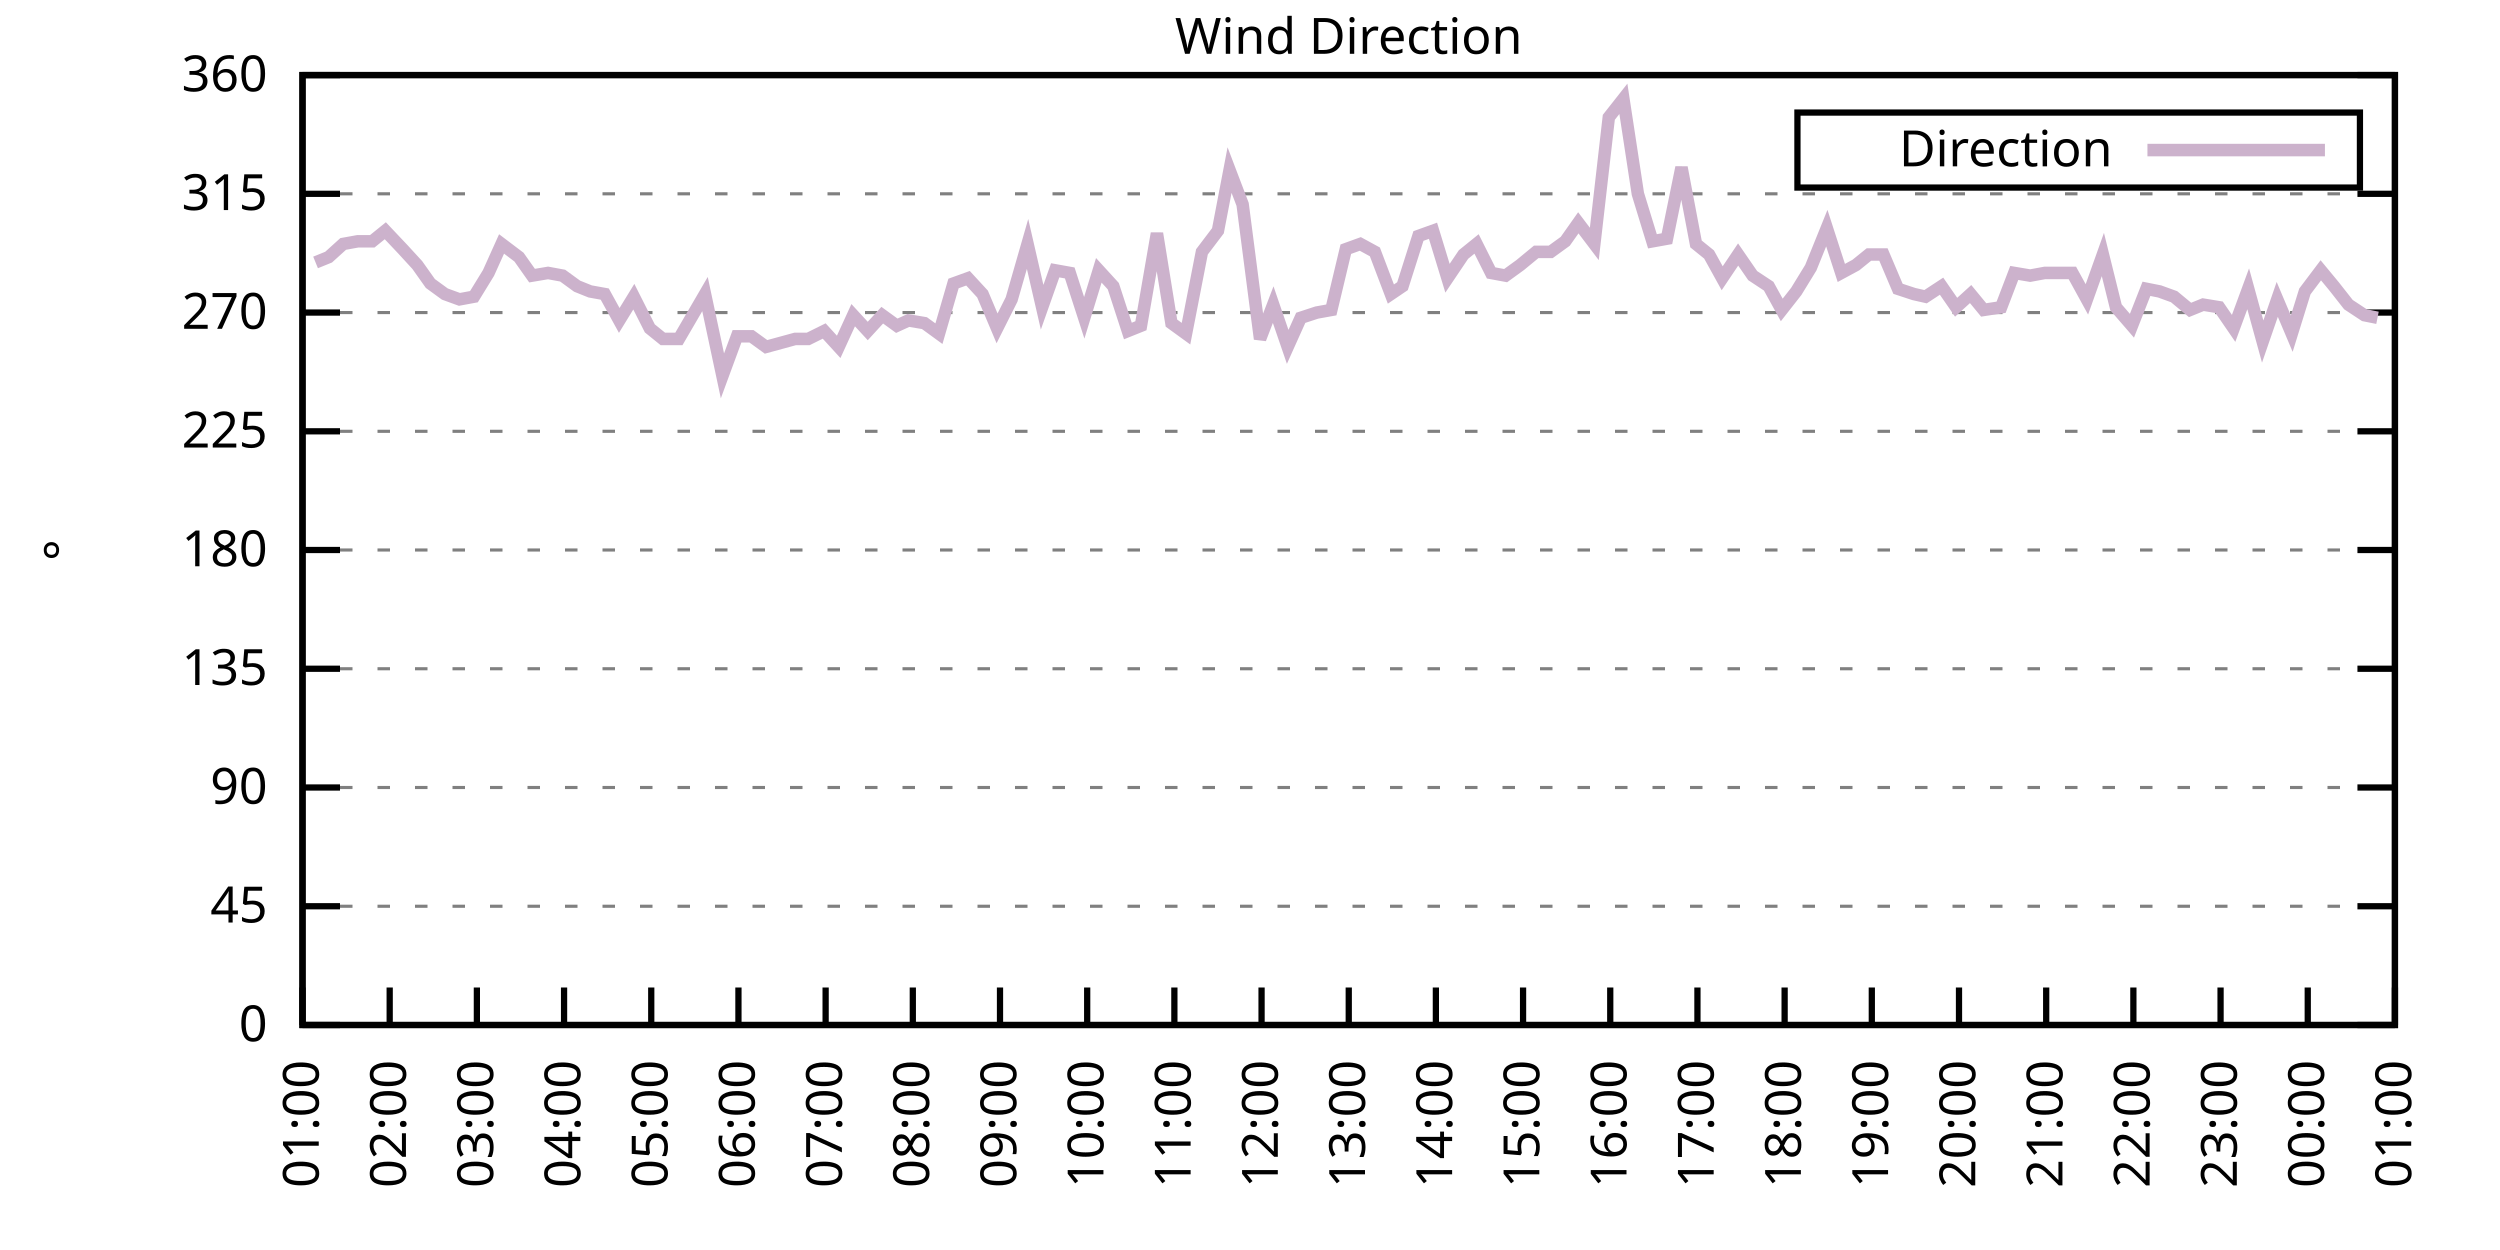
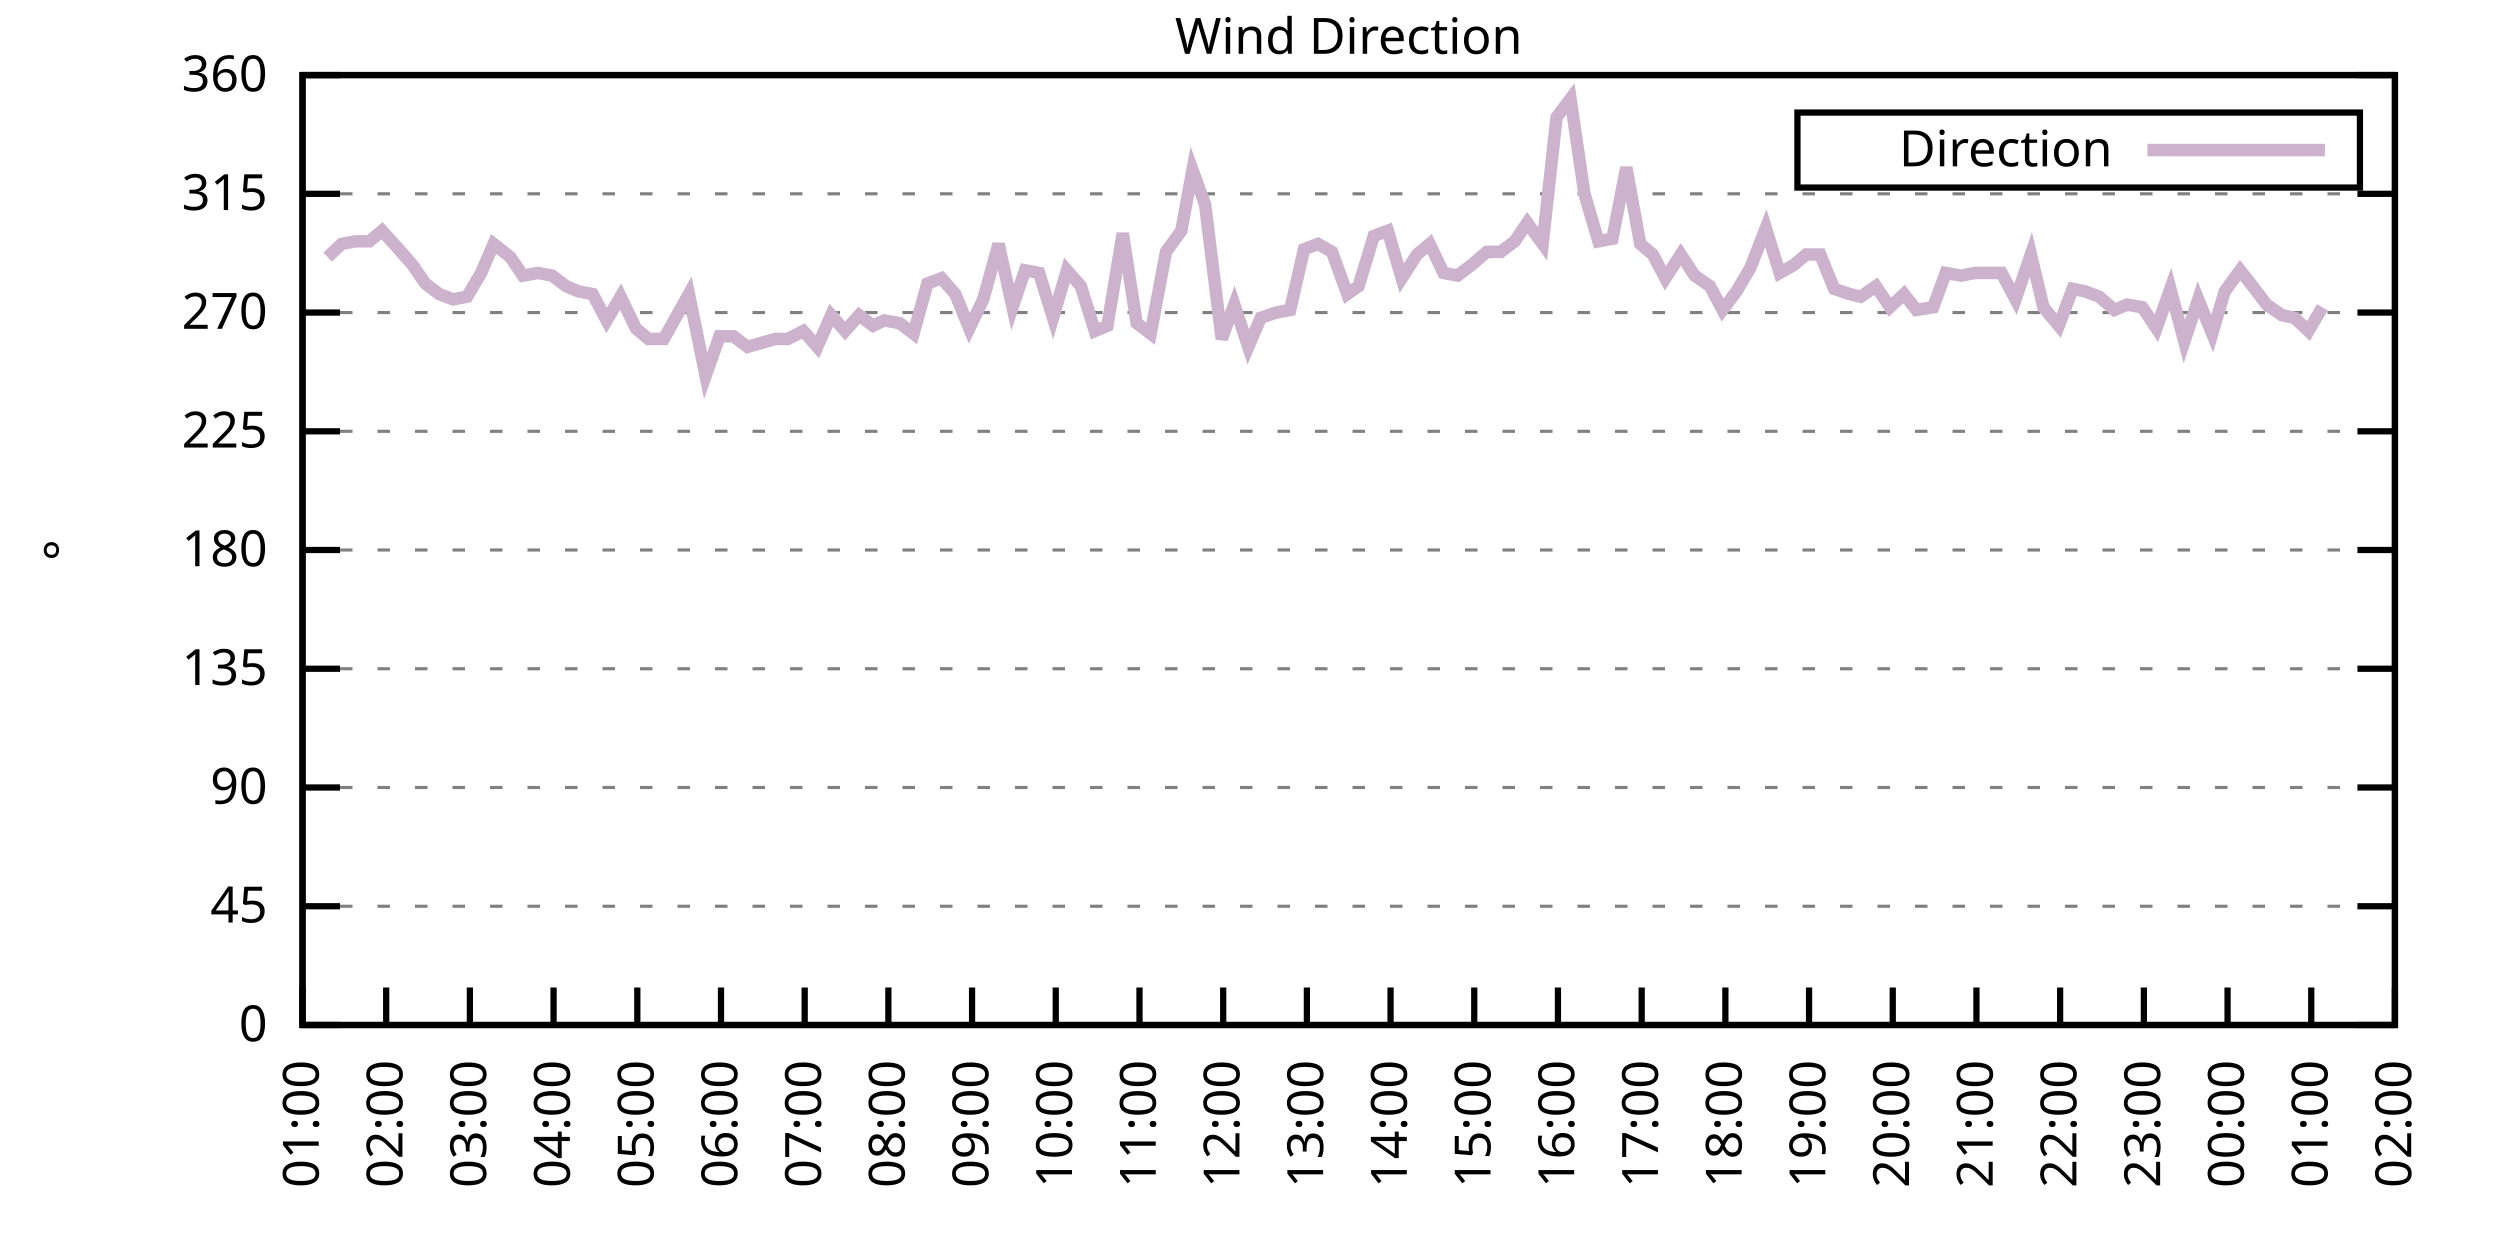
<svg xmlns="http://www.w3.org/2000/svg" xmlns:xlink="http://www.w3.org/1999/xlink" width="400" height="200" viewBox="0 0 400 200">
  <g id="gnuplot_canvas">
    <rect x="0" y="0" width="400" height="200" fill="none" />
    <defs>
      <circle id="gpDot" r="0.5" stroke-width="0.5" stroke="currentColor" />
      <path id="gpPt0" stroke-width="0.333" stroke="currentColor" d="M-1,0 h2 M0,-1 v2" />
      <path id="gpPt1" stroke-width="0.333" stroke="currentColor" d="M-1,-1 L1,1 M1,-1 L-1,1" />
      <path id="gpPt2" stroke-width="0.333" stroke="currentColor" d="M-1,0 L1,0 M0,-1 L0,1 M-1,-1 L1,1 M-1,1 L1,-1" />
      <rect id="gpPt3" stroke-width="0.333" stroke="currentColor" x="-1" y="-1" width="2" height="2" />
      <rect id="gpPt4" stroke-width="0.333" stroke="currentColor" fill="currentColor" x="-1" y="-1" width="2" height="2" />
      <circle id="gpPt5" stroke-width="0.333" stroke="currentColor" cx="0" cy="0" r="1" />
      <use xlink:href="#gpPt5" id="gpPt6" fill="currentColor" stroke="none" />
      <path id="gpPt7" stroke-width="0.333" stroke="currentColor" d="M0,-1.33 L-1.33,0.67 L1.33,0.67 z" />
      <use xlink:href="#gpPt7" id="gpPt8" fill="currentColor" stroke="none" />
      <use xlink:href="#gpPt7" id="gpPt9" stroke="currentColor" transform="rotate(180)" />
      <use xlink:href="#gpPt9" id="gpPt10" fill="currentColor" stroke="none" />
      <use xlink:href="#gpPt3" id="gpPt11" stroke="currentColor" transform="rotate(45)" />
      <use xlink:href="#gpPt11" id="gpPt12" fill="currentColor" stroke="none" />
      <path id="gpPt13" stroke-width="0.333" stroke="currentColor" d="M0,1.330 L1.265,0.411 L0.782,-1.067 L-0.782,-1.076 L-1.265,0.411 z" />
      <use xlink:href="#gpPt13" id="gpPt14" fill="currentColor" stroke="none" />
      <filter id="textbox" filterUnits="objectBoundingBox" x="0" y="0" height="1" width="1">
        <feFlood flood-color="white" flood-opacity="1" result="bgnd" />
        <feComposite in="SourceGraphic" in2="bgnd" operator="atop" />
      </filter>
      <filter id="greybox" filterUnits="objectBoundingBox" x="0" y="0" height="1" width="1">
        <feFlood flood-color="lightgrey" flood-opacity="1" result="grey" />
        <feComposite in="SourceGraphic" in2="grey" operator="atop" />
      </filter>
    </defs>
    <g fill="none" color="white" stroke="currentColor" stroke-width="1.00" stroke-linecap="butt" stroke-linejoin="miter">
</g>
    <g fill="none" color="black" stroke="currentColor" stroke-width="1.00" stroke-linecap="butt" stroke-linejoin="miter">
      <g stroke="none" shape-rendering="crispEdges">
        <polygon fill="rgb(255, 255, 255)" points="48.40,164.00 383.18,164.00 383.18,12.02 48.40,12.02 " />
      </g>
    </g>
    <g fill="none" color="black" stroke="currentColor" stroke-width="1.00" stroke-linecap="butt" stroke-linejoin="miter">
</g>
    <g fill="none" color="black" stroke="black" stroke-width="0.50" stroke-linecap="butt" stroke-linejoin="miter">
</g>
    <g fill="none" color="gray" stroke="currentColor" stroke-width="0.50" stroke-linecap="butt" stroke-linejoin="miter">
      <path stroke="gray" stroke-dasharray="2,4" class="gridline" d="M48.40,164.00 L383.19,164.00  " />
    </g>
    <g fill="none" color="gray" stroke="gray" stroke-width="1.00" stroke-linecap="butt" stroke-linejoin="miter">
</g>
    <g fill="none" color="black" stroke="currentColor" stroke-width="1.00" stroke-linecap="butt" stroke-linejoin="miter">
      <path stroke="black" d="M48.40,164.00 L54.40,164.00 M383.19,164.00 L377.19,164.00  " />
      <g transform="translate(42.80,166.60)" stroke="none" fill="black" font-family="Sans" font-size="8.00" text-anchor="end">
        <text>
          <tspan font-family="Sans"> 0</tspan>
        </text>
      </g>
    </g>
    <g fill="none" color="black" stroke="currentColor" stroke-width="1.00" stroke-linecap="butt" stroke-linejoin="miter">
</g>
    <g fill="none" color="black" stroke="black" stroke-width="0.50" stroke-linecap="butt" stroke-linejoin="miter">
</g>
    <g fill="none" color="gray" stroke="currentColor" stroke-width="0.50" stroke-linecap="butt" stroke-linejoin="miter">
      <path stroke="gray" stroke-dasharray="2,4" class="gridline" d="M48.40,145.00 L383.19,145.00  " />
    </g>
    <g fill="none" color="gray" stroke="gray" stroke-width="1.00" stroke-linecap="butt" stroke-linejoin="miter">
</g>
    <g fill="none" color="black" stroke="currentColor" stroke-width="1.00" stroke-linecap="butt" stroke-linejoin="miter">
      <path stroke="black" d="M48.40,145.00 L54.40,145.00 M383.19,145.00 L377.19,145.00  " />
      <g transform="translate(42.80,147.60)" stroke="none" fill="black" font-family="Sans" font-size="8.00" text-anchor="end">
        <text>
          <tspan font-family="Sans"> 45</tspan>
        </text>
      </g>
    </g>
    <g fill="none" color="black" stroke="currentColor" stroke-width="1.00" stroke-linecap="butt" stroke-linejoin="miter">
</g>
    <g fill="none" color="black" stroke="black" stroke-width="0.50" stroke-linecap="butt" stroke-linejoin="miter">
</g>
    <g fill="none" color="gray" stroke="currentColor" stroke-width="0.50" stroke-linecap="butt" stroke-linejoin="miter">
      <path stroke="gray" stroke-dasharray="2,4" class="gridline" d="M48.40,126.00 L383.19,126.00  " />
    </g>
    <g fill="none" color="gray" stroke="gray" stroke-width="1.00" stroke-linecap="butt" stroke-linejoin="miter">
</g>
    <g fill="none" color="black" stroke="currentColor" stroke-width="1.00" stroke-linecap="butt" stroke-linejoin="miter">
      <path stroke="black" d="M48.40,126.00 L54.40,126.00 M383.19,126.00 L377.19,126.00  " />
      <g transform="translate(42.80,128.60)" stroke="none" fill="black" font-family="Sans" font-size="8.00" text-anchor="end">
        <text>
          <tspan font-family="Sans"> 90</tspan>
        </text>
      </g>
    </g>
    <g fill="none" color="black" stroke="currentColor" stroke-width="1.00" stroke-linecap="butt" stroke-linejoin="miter">
</g>
    <g fill="none" color="black" stroke="black" stroke-width="0.50" stroke-linecap="butt" stroke-linejoin="miter">
</g>
    <g fill="none" color="gray" stroke="currentColor" stroke-width="0.50" stroke-linecap="butt" stroke-linejoin="miter">
      <path stroke="gray" stroke-dasharray="2,4" class="gridline" d="M48.40,107.00 L383.19,107.00  " />
    </g>
    <g fill="none" color="gray" stroke="gray" stroke-width="1.00" stroke-linecap="butt" stroke-linejoin="miter">
</g>
    <g fill="none" color="black" stroke="currentColor" stroke-width="1.00" stroke-linecap="butt" stroke-linejoin="miter">
      <path stroke="black" d="M48.40,107.00 L54.40,107.00 M383.19,107.00 L377.19,107.00  " />
      <g transform="translate(42.80,109.60)" stroke="none" fill="black" font-family="Sans" font-size="8.00" text-anchor="end">
        <text>
          <tspan font-family="Sans"> 135</tspan>
        </text>
      </g>
    </g>
    <g fill="none" color="black" stroke="currentColor" stroke-width="1.00" stroke-linecap="butt" stroke-linejoin="miter">
</g>
    <g fill="none" color="black" stroke="black" stroke-width="0.50" stroke-linecap="butt" stroke-linejoin="miter">
</g>
    <g fill="none" color="gray" stroke="currentColor" stroke-width="0.50" stroke-linecap="butt" stroke-linejoin="miter">
      <path stroke="gray" stroke-dasharray="2,4" class="gridline" d="M48.40,88.00 L383.19,88.00  " />
    </g>
    <g fill="none" color="gray" stroke="gray" stroke-width="1.00" stroke-linecap="butt" stroke-linejoin="miter">
</g>
    <g fill="none" color="black" stroke="currentColor" stroke-width="1.00" stroke-linecap="butt" stroke-linejoin="miter">
      <path stroke="black" d="M48.40,88.00 L54.40,88.00 M383.19,88.00 L377.19,88.00  " />
      <g transform="translate(42.80,90.60)" stroke="none" fill="black" font-family="Sans" font-size="8.00" text-anchor="end">
        <text>
          <tspan font-family="Sans"> 180</tspan>
        </text>
      </g>
    </g>
    <g fill="none" color="black" stroke="currentColor" stroke-width="1.00" stroke-linecap="butt" stroke-linejoin="miter">
</g>
    <g fill="none" color="black" stroke="black" stroke-width="0.50" stroke-linecap="butt" stroke-linejoin="miter">
</g>
    <g fill="none" color="gray" stroke="currentColor" stroke-width="0.50" stroke-linecap="butt" stroke-linejoin="miter">
      <path stroke="gray" stroke-dasharray="2,4" class="gridline" d="M48.40,69.01 L383.19,69.01  " />
    </g>
    <g fill="none" color="gray" stroke="gray" stroke-width="1.00" stroke-linecap="butt" stroke-linejoin="miter">
</g>
    <g fill="none" color="black" stroke="currentColor" stroke-width="1.00" stroke-linecap="butt" stroke-linejoin="miter">
      <path stroke="black" d="M48.40,69.01 L54.40,69.01 M383.19,69.01 L377.19,69.01  " />
      <g transform="translate(42.80,71.61)" stroke="none" fill="black" font-family="Sans" font-size="8.00" text-anchor="end">
        <text>
          <tspan font-family="Sans"> 225</tspan>
        </text>
      </g>
    </g>
    <g fill="none" color="black" stroke="currentColor" stroke-width="1.00" stroke-linecap="butt" stroke-linejoin="miter">
</g>
    <g fill="none" color="black" stroke="black" stroke-width="0.50" stroke-linecap="butt" stroke-linejoin="miter">
</g>
    <g fill="none" color="gray" stroke="currentColor" stroke-width="0.50" stroke-linecap="butt" stroke-linejoin="miter">
      <path stroke="gray" stroke-dasharray="2,4" class="gridline" d="M48.40,50.01 L383.19,50.01  " />
    </g>
    <g fill="none" color="gray" stroke="gray" stroke-width="1.00" stroke-linecap="butt" stroke-linejoin="miter">
</g>
    <g fill="none" color="black" stroke="currentColor" stroke-width="1.00" stroke-linecap="butt" stroke-linejoin="miter">
      <path stroke="black" d="M48.40,50.01 L54.40,50.01 M383.19,50.01 L377.19,50.01  " />
      <g transform="translate(42.80,52.61)" stroke="none" fill="black" font-family="Sans" font-size="8.00" text-anchor="end">
        <text>
          <tspan font-family="Sans"> 270</tspan>
        </text>
      </g>
    </g>
    <g fill="none" color="black" stroke="currentColor" stroke-width="1.00" stroke-linecap="butt" stroke-linejoin="miter">
</g>
    <g fill="none" color="black" stroke="black" stroke-width="0.50" stroke-linecap="butt" stroke-linejoin="miter">
</g>
    <g fill="none" color="gray" stroke="currentColor" stroke-width="0.50" stroke-linecap="butt" stroke-linejoin="miter">
      <path stroke="gray" stroke-dasharray="2,4" class="gridline" d="M48.40,31.01 L383.19,31.01  " />
    </g>
    <g fill="none" color="gray" stroke="gray" stroke-width="1.00" stroke-linecap="butt" stroke-linejoin="miter">
</g>
    <g fill="none" color="black" stroke="currentColor" stroke-width="1.00" stroke-linecap="butt" stroke-linejoin="miter">
      <path stroke="black" d="M48.40,31.01 L54.40,31.01 M383.19,31.01 L377.19,31.01  " />
      <g transform="translate(42.80,33.61)" stroke="none" fill="black" font-family="Sans" font-size="8.00" text-anchor="end">
        <text>
          <tspan font-family="Sans"> 315</tspan>
        </text>
      </g>
    </g>
    <g fill="none" color="black" stroke="currentColor" stroke-width="1.00" stroke-linecap="butt" stroke-linejoin="miter">
</g>
    <g fill="none" color="black" stroke="black" stroke-width="0.50" stroke-linecap="butt" stroke-linejoin="miter">
</g>
    <g fill="none" color="gray" stroke="currentColor" stroke-width="0.50" stroke-linecap="butt" stroke-linejoin="miter">
      <path stroke="gray" stroke-dasharray="2,4" class="gridline" d="M48.40,12.01 L383.19,12.01  " />
    </g>
    <g fill="none" color="gray" stroke="gray" stroke-width="1.00" stroke-linecap="butt" stroke-linejoin="miter">
</g>
    <g fill="none" color="black" stroke="currentColor" stroke-width="1.00" stroke-linecap="butt" stroke-linejoin="miter">
      <path stroke="black" d="M48.40,12.01 L54.40,12.01 M383.19,12.01 L377.19,12.01  " />
      <g transform="translate(42.80,14.61)" stroke="none" fill="black" font-family="Sans" font-size="8.00" text-anchor="end">
        <text>
          <tspan font-family="Sans"> 360</tspan>
        </text>
      </g>
    </g>
    <g fill="none" color="black" stroke="currentColor" stroke-width="1.00" stroke-linecap="butt" stroke-linejoin="miter">
      <path stroke="black" d="M48.40,164.00 L48.40,158.00  " />
      <g transform="translate(51.00,169.60) rotate(270.00)" stroke="none" fill="black" font-family="Sans" font-size="8.00" text-anchor="end">
        <text>
          <tspan font-family="Sans">01:00</tspan>
        </text>
      </g>
    </g>
    <g fill="none" color="black" stroke="currentColor" stroke-width="1.00" stroke-linecap="butt" stroke-linejoin="miter">
-       <path stroke="black" d="M62.35,164.00 L62.35,158.00  " />
-       <g transform="translate(64.95,169.60) rotate(270.00)" stroke="none" fill="black" font-family="Sans" font-size="8.00" text-anchor="end">
+       <path stroke="black" d="M61.79,164.00 L61.79,158.00  " />
+       <g transform="translate(64.39,169.60) rotate(270.00)" stroke="none" fill="black" font-family="Sans" font-size="8.00" text-anchor="end">
        <text>
          <tspan font-family="Sans">02:00</tspan>
        </text>
      </g>
    </g>
    <g fill="none" color="black" stroke="currentColor" stroke-width="1.00" stroke-linecap="butt" stroke-linejoin="miter">
-       <path stroke="black" d="M76.30,164.00 L76.30,158.00  " />
-       <g transform="translate(78.90,169.60) rotate(270.00)" stroke="none" fill="black" font-family="Sans" font-size="8.00" text-anchor="end">
+       <path stroke="black" d="M75.18,164.00 L75.18,158.00  " />
+       <g transform="translate(77.78,169.60) rotate(270.00)" stroke="none" fill="black" font-family="Sans" font-size="8.00" text-anchor="end">
        <text>
          <tspan font-family="Sans">03:00</tspan>
        </text>
      </g>
    </g>
    <g fill="none" color="black" stroke="currentColor" stroke-width="1.00" stroke-linecap="butt" stroke-linejoin="miter">
-       <path stroke="black" d="M90.25,164.00 L90.25,158.00  " />
-       <g transform="translate(92.85,169.60) rotate(270.00)" stroke="none" fill="black" font-family="Sans" font-size="8.00" text-anchor="end">
+       <path stroke="black" d="M88.57,164.00 L88.57,158.00  " />
+       <g transform="translate(91.17,169.60) rotate(270.00)" stroke="none" fill="black" font-family="Sans" font-size="8.00" text-anchor="end">
        <text>
          <tspan font-family="Sans">04:00</tspan>
        </text>
      </g>
    </g>
    <g fill="none" color="black" stroke="currentColor" stroke-width="1.00" stroke-linecap="butt" stroke-linejoin="miter">
-       <path stroke="black" d="M104.20,164.00 L104.20,158.00  " />
-       <g transform="translate(106.80,169.60) rotate(270.00)" stroke="none" fill="black" font-family="Sans" font-size="8.00" text-anchor="end">
+       <path stroke="black" d="M101.97,164.00 L101.97,158.00  " />
+       <g transform="translate(104.57,169.60) rotate(270.00)" stroke="none" fill="black" font-family="Sans" font-size="8.00" text-anchor="end">
        <text>
          <tspan font-family="Sans">05:00</tspan>
        </text>
      </g>
    </g>
    <g fill="none" color="black" stroke="currentColor" stroke-width="1.00" stroke-linecap="butt" stroke-linejoin="miter">
-       <path stroke="black" d="M118.15,164.00 L118.15,158.00  " />
-       <g transform="translate(120.75,169.60) rotate(270.00)" stroke="none" fill="black" font-family="Sans" font-size="8.00" text-anchor="end">
+       <path stroke="black" d="M115.36,164.00 L115.36,158.00  " />
+       <g transform="translate(117.96,169.60) rotate(270.00)" stroke="none" fill="black" font-family="Sans" font-size="8.00" text-anchor="end">
        <text>
          <tspan font-family="Sans">06:00</tspan>
        </text>
      </g>
    </g>
    <g fill="none" color="black" stroke="currentColor" stroke-width="1.00" stroke-linecap="butt" stroke-linejoin="miter">
-       <path stroke="black" d="M132.10,164.00 L132.10,158.00  " />
-       <g transform="translate(134.70,169.60) rotate(270.00)" stroke="none" fill="black" font-family="Sans" font-size="8.00" text-anchor="end">
+       <path stroke="black" d="M128.75,164.00 L128.75,158.00  " />
+       <g transform="translate(131.35,169.60) rotate(270.00)" stroke="none" fill="black" font-family="Sans" font-size="8.00" text-anchor="end">
        <text>
          <tspan font-family="Sans">07:00</tspan>
        </text>
      </g>
    </g>
    <g fill="none" color="black" stroke="currentColor" stroke-width="1.00" stroke-linecap="butt" stroke-linejoin="miter">
-       <path stroke="black" d="M146.05,164.00 L146.05,158.00  " />
-       <g transform="translate(148.65,169.60) rotate(270.00)" stroke="none" fill="black" font-family="Sans" font-size="8.00" text-anchor="end">
+       <path stroke="black" d="M142.14,164.00 L142.14,158.00  " />
+       <g transform="translate(144.74,169.60) rotate(270.00)" stroke="none" fill="black" font-family="Sans" font-size="8.00" text-anchor="end">
        <text>
          <tspan font-family="Sans">08:00</tspan>
        </text>
      </g>
    </g>
    <g fill="none" color="black" stroke="currentColor" stroke-width="1.00" stroke-linecap="butt" stroke-linejoin="miter">
-       <path stroke="black" d="M160.00,164.00 L160.00,158.00  " />
-       <g transform="translate(162.60,169.60) rotate(270.00)" stroke="none" fill="black" font-family="Sans" font-size="8.00" text-anchor="end">
+       <path stroke="black" d="M155.53,164.00 L155.53,158.00  " />
+       <g transform="translate(158.13,169.60) rotate(270.00)" stroke="none" fill="black" font-family="Sans" font-size="8.00" text-anchor="end">
        <text>
          <tspan font-family="Sans">09:00</tspan>
        </text>
      </g>
    </g>
    <g fill="none" color="black" stroke="currentColor" stroke-width="1.00" stroke-linecap="butt" stroke-linejoin="miter">
-       <path stroke="black" d="M173.95,164.00 L173.95,158.00  " />
-       <g transform="translate(176.55,169.60) rotate(270.00)" stroke="none" fill="black" font-family="Sans" font-size="8.00" text-anchor="end">
+       <path stroke="black" d="M168.92,164.00 L168.92,158.00  " />
+       <g transform="translate(171.52,169.60) rotate(270.00)" stroke="none" fill="black" font-family="Sans" font-size="8.00" text-anchor="end">
        <text>
          <tspan font-family="Sans">10:00</tspan>
        </text>
      </g>
    </g>
    <g fill="none" color="black" stroke="currentColor" stroke-width="1.00" stroke-linecap="butt" stroke-linejoin="miter">
-       <path stroke="black" d="M187.90,164.00 L187.90,158.00  " />
-       <g transform="translate(190.50,169.60) rotate(270.00)" stroke="none" fill="black" font-family="Sans" font-size="8.00" text-anchor="end">
+       <path stroke="black" d="M182.32,164.00 L182.32,158.00  " />
+       <g transform="translate(184.92,169.60) rotate(270.00)" stroke="none" fill="black" font-family="Sans" font-size="8.00" text-anchor="end">
        <text>
          <tspan font-family="Sans">11:00</tspan>
        </text>
      </g>
    </g>
    <g fill="none" color="black" stroke="currentColor" stroke-width="1.00" stroke-linecap="butt" stroke-linejoin="miter">
-       <path stroke="black" d="M201.85,164.00 L201.85,158.00  " />
-       <g transform="translate(204.45,169.60) rotate(270.00)" stroke="none" fill="black" font-family="Sans" font-size="8.00" text-anchor="end">
+       <path stroke="black" d="M195.71,164.00 L195.71,158.00  " />
+       <g transform="translate(198.31,169.60) rotate(270.00)" stroke="none" fill="black" font-family="Sans" font-size="8.00" text-anchor="end">
        <text>
          <tspan font-family="Sans">12:00</tspan>
        </text>
      </g>
    </g>
    <g fill="none" color="black" stroke="currentColor" stroke-width="1.00" stroke-linecap="butt" stroke-linejoin="miter">
-       <path stroke="black" d="M215.80,164.00 L215.80,158.00  " />
-       <g transform="translate(218.40,169.60) rotate(270.00)" stroke="none" fill="black" font-family="Sans" font-size="8.00" text-anchor="end">
+       <path stroke="black" d="M209.10,164.00 L209.10,158.00  " />
+       <g transform="translate(211.70,169.60) rotate(270.00)" stroke="none" fill="black" font-family="Sans" font-size="8.00" text-anchor="end">
        <text>
          <tspan font-family="Sans">13:00</tspan>
        </text>
      </g>
    </g>
    <g fill="none" color="black" stroke="currentColor" stroke-width="1.00" stroke-linecap="butt" stroke-linejoin="miter">
-       <path stroke="black" d="M229.74,164.00 L229.74,158.00  " />
-       <g transform="translate(232.34,169.60) rotate(270.00)" stroke="none" fill="black" font-family="Sans" font-size="8.00" text-anchor="end">
+       <path stroke="black" d="M222.49,164.00 L222.49,158.00  " />
+       <g transform="translate(225.09,169.60) rotate(270.00)" stroke="none" fill="black" font-family="Sans" font-size="8.00" text-anchor="end">
        <text>
          <tspan font-family="Sans">14:00</tspan>
        </text>
      </g>
    </g>
    <g fill="none" color="black" stroke="currentColor" stroke-width="1.00" stroke-linecap="butt" stroke-linejoin="miter">
-       <path stroke="black" d="M243.69,164.00 L243.69,158.00  " />
-       <g transform="translate(246.29,169.60) rotate(270.00)" stroke="none" fill="black" font-family="Sans" font-size="8.00" text-anchor="end">
+       <path stroke="black" d="M235.88,164.00 L235.88,158.00  " />
+       <g transform="translate(238.48,169.60) rotate(270.00)" stroke="none" fill="black" font-family="Sans" font-size="8.00" text-anchor="end">
        <text>
          <tspan font-family="Sans">15:00</tspan>
        </text>
      </g>
    </g>
    <g fill="none" color="black" stroke="currentColor" stroke-width="1.00" stroke-linecap="butt" stroke-linejoin="miter">
-       <path stroke="black" d="M257.64,164.00 L257.64,158.00  " />
-       <g transform="translate(260.24,169.60) rotate(270.00)" stroke="none" fill="black" font-family="Sans" font-size="8.00" text-anchor="end">
+       <path stroke="black" d="M249.27,164.00 L249.27,158.00  " />
+       <g transform="translate(251.87,169.60) rotate(270.00)" stroke="none" fill="black" font-family="Sans" font-size="8.00" text-anchor="end">
        <text>
          <tspan font-family="Sans">16:00</tspan>
        </text>
      </g>
    </g>
    <g fill="none" color="black" stroke="currentColor" stroke-width="1.00" stroke-linecap="butt" stroke-linejoin="miter">
-       <path stroke="black" d="M271.59,164.00 L271.59,158.00  " />
-       <g transform="translate(274.19,169.60) rotate(270.00)" stroke="none" fill="black" font-family="Sans" font-size="8.00" text-anchor="end">
+       <path stroke="black" d="M262.67,164.00 L262.67,158.00  " />
+       <g transform="translate(265.27,169.60) rotate(270.00)" stroke="none" fill="black" font-family="Sans" font-size="8.00" text-anchor="end">
        <text>
          <tspan font-family="Sans">17:00</tspan>
        </text>
      </g>
    </g>
    <g fill="none" color="black" stroke="currentColor" stroke-width="1.00" stroke-linecap="butt" stroke-linejoin="miter">
-       <path stroke="black" d="M285.54,164.00 L285.54,158.00  " />
-       <g transform="translate(288.14,169.60) rotate(270.00)" stroke="none" fill="black" font-family="Sans" font-size="8.00" text-anchor="end">
+       <path stroke="black" d="M276.06,164.00 L276.06,158.00  " />
+       <g transform="translate(278.66,169.60) rotate(270.00)" stroke="none" fill="black" font-family="Sans" font-size="8.00" text-anchor="end">
        <text>
          <tspan font-family="Sans">18:00</tspan>
        </text>
      </g>
    </g>
    <g fill="none" color="black" stroke="currentColor" stroke-width="1.00" stroke-linecap="butt" stroke-linejoin="miter">
-       <path stroke="black" d="M299.49,164.00 L299.49,158.00  " />
-       <g transform="translate(302.09,169.60) rotate(270.00)" stroke="none" fill="black" font-family="Sans" font-size="8.00" text-anchor="end">
+       <path stroke="black" d="M289.45,164.00 L289.45,158.00  " />
+       <g transform="translate(292.05,169.60) rotate(270.00)" stroke="none" fill="black" font-family="Sans" font-size="8.00" text-anchor="end">
        <text>
          <tspan font-family="Sans">19:00</tspan>
        </text>
      </g>
    </g>
    <g fill="none" color="black" stroke="currentColor" stroke-width="1.00" stroke-linecap="butt" stroke-linejoin="miter">
-       <path stroke="black" d="M313.44,164.00 L313.44,158.00  " />
-       <g transform="translate(316.04,169.60) rotate(270.00)" stroke="none" fill="black" font-family="Sans" font-size="8.00" text-anchor="end">
+       <path stroke="black" d="M302.84,164.00 L302.84,158.00  " />
+       <g transform="translate(305.44,169.60) rotate(270.00)" stroke="none" fill="black" font-family="Sans" font-size="8.00" text-anchor="end">
        <text>
          <tspan font-family="Sans">20:00</tspan>
        </text>
      </g>
    </g>
    <g fill="none" color="black" stroke="currentColor" stroke-width="1.00" stroke-linecap="butt" stroke-linejoin="miter">
-       <path stroke="black" d="M327.39,164.00 L327.39,158.00  " />
-       <g transform="translate(329.99,169.60) rotate(270.00)" stroke="none" fill="black" font-family="Sans" font-size="8.00" text-anchor="end">
+       <path stroke="black" d="M316.23,164.00 L316.23,158.00  " />
+       <g transform="translate(318.83,169.60) rotate(270.00)" stroke="none" fill="black" font-family="Sans" font-size="8.00" text-anchor="end">
        <text>
          <tspan font-family="Sans">21:00</tspan>
        </text>
      </g>
    </g>
    <g fill="none" color="black" stroke="currentColor" stroke-width="1.00" stroke-linecap="butt" stroke-linejoin="miter">
-       <path stroke="black" d="M341.34,164.00 L341.34,158.00  " />
-       <g transform="translate(343.94,169.60) rotate(270.00)" stroke="none" fill="black" font-family="Sans" font-size="8.00" text-anchor="end">
+       <path stroke="black" d="M329.62,164.00 L329.62,158.00  " />
+       <g transform="translate(332.22,169.60) rotate(270.00)" stroke="none" fill="black" font-family="Sans" font-size="8.00" text-anchor="end">
        <text>
          <tspan font-family="Sans">22:00</tspan>
        </text>
      </g>
    </g>
    <g fill="none" color="black" stroke="currentColor" stroke-width="1.00" stroke-linecap="butt" stroke-linejoin="miter">
-       <path stroke="black" d="M355.29,164.00 L355.29,158.00  " />
-       <g transform="translate(357.89,169.60) rotate(270.00)" stroke="none" fill="black" font-family="Sans" font-size="8.00" text-anchor="end">
+       <path stroke="black" d="M343.02,164.00 L343.02,158.00  " />
+       <g transform="translate(345.62,169.60) rotate(270.00)" stroke="none" fill="black" font-family="Sans" font-size="8.00" text-anchor="end">
        <text>
          <tspan font-family="Sans">23:00</tspan>
        </text>
      </g>
    </g>
    <g fill="none" color="black" stroke="currentColor" stroke-width="1.00" stroke-linecap="butt" stroke-linejoin="miter">
-       <path stroke="black" d="M369.24,164.00 L369.24,158.00  " />
-       <g transform="translate(371.84,169.60) rotate(270.00)" stroke="none" fill="black" font-family="Sans" font-size="8.00" text-anchor="end">
+       <path stroke="black" d="M356.41,164.00 L356.41,158.00  " />
+       <g transform="translate(359.01,169.60) rotate(270.00)" stroke="none" fill="black" font-family="Sans" font-size="8.00" text-anchor="end">
        <text>
          <tspan font-family="Sans">00:00</tspan>
+         </text>
+       </g>
+     </g>
+     <g fill="none" color="black" stroke="currentColor" stroke-width="1.00" stroke-linecap="butt" stroke-linejoin="miter">
+       <path stroke="black" d="M369.80,164.00 L369.80,158.00  " />
+       <g transform="translate(372.40,169.60) rotate(270.00)" stroke="none" fill="black" font-family="Sans" font-size="8.00" text-anchor="end">
+         <text>
+           <tspan font-family="Sans">01:00</tspan>
        </text>
      </g>
    </g>
    <g fill="none" color="black" stroke="currentColor" stroke-width="1.00" stroke-linecap="butt" stroke-linejoin="miter">
      <path stroke="black" d="M383.19,164.00 L383.19,158.00  " />
      <g transform="translate(385.79,169.60) rotate(270.00)" stroke="none" fill="black" font-family="Sans" font-size="8.00" text-anchor="end">
        <text>
-           <tspan font-family="Sans">01:00</tspan>
+           <tspan font-family="Sans">02:00</tspan>
        </text>
      </g>
    </g>
    <g fill="none" color="black" stroke="currentColor" stroke-width="1.00" stroke-linecap="butt" stroke-linejoin="miter">
</g>
    <g fill="none" color="black" stroke="currentColor" stroke-width="1.00" stroke-linecap="butt" stroke-linejoin="miter">
      <path stroke="black" d="M48.40,12.01 L48.40,164.00 L383.19,164.00 L383.19,12.01 L48.40,12.01 Z  " />
    </g>
    <g fill="none" color="black" stroke="currentColor" stroke-width="1.00" stroke-linecap="butt" stroke-linejoin="miter">
</g>
    <g fill="none" color="black" stroke="currentColor" stroke-width="1.00" stroke-linecap="butt" stroke-linejoin="miter">
      <path stroke="black" d="M287.59,30.01 L287.59,18.01 L377.59,18.01 L377.59,30.01 L287.59,30.01 Z  " />
    </g>
    <g id="Wind_direction_plot_1">
      <g fill="none" color="white" stroke="black" stroke-width="2.00" stroke-linecap="butt" stroke-linejoin="miter">
</g>
      <g fill="none" color="black" stroke="currentColor" stroke-width="2.00" stroke-linecap="butt" stroke-linejoin="miter">
        <g transform="translate(337.99,26.61)" stroke="none" fill="black" font-family="Sans" font-size="8.00" text-anchor="end">
          <text>
            <tspan font-family="Sans">Direction</tspan>
          </text>
        </g>
      </g>
      <g fill="none" color="black" stroke="currentColor" stroke-width="2.00" stroke-linecap="butt" stroke-linejoin="miter">
-         <path stroke="rgb(204, 178, 204)" d="M343.59,24.01 L371.99,24.01 M50.49,41.99 L52.58,41.14 L54.91,39.03 L57.23,38.61 L59.56,38.61 L61.65,36.92   L64.44,39.87 L66.77,42.41 L68.86,45.36 L71.18,47.05 L73.51,47.90 L75.83,47.47 L78.16,43.67 L80.25,39.03   L83.04,41.14 L85.13,44.10 L87.69,43.67 L90.02,44.10 L92.34,45.79 L94.43,46.63 L96.76,47.05 L99.08,51.27   L101.41,47.47 L103.97,52.54 L106.06,54.23 L108.62,54.23 L112.80,47.05 L115.59,60.14 L117.92,53.81 L120.24,53.81   L122.57,55.50 L127.22,54.23 L129.31,54.23 L131.87,52.96 L134.19,55.50 L136.51,50.43 L138.84,52.96 L141.16,50.43   L143.49,52.12 L145.35,51.27 L147.91,51.70 L150.23,53.39 L152.56,45.36 L154.88,44.52 L157.21,47.05 L159.53,52.54   L161.86,47.90 L164.41,39.03 L166.74,49.16 L168.83,43.25 L171.16,43.67 L173.48,50.85 L175.81,43.25 L178.13,45.79   L180.46,52.96 L182.55,52.12 L185.11,37.34 L187.43,51.70 L189.76,53.39 L192.31,40.30 L194.87,36.92 L196.73,27.21   L198.82,32.70 L201.61,54.23 L203.71,48.74 L206.03,55.50 L208.12,50.85 L210.68,50.01 L213.01,49.59 L215.33,39.87   L217.65,39.03 L219.98,40.30 L222.54,47.05 L224.40,45.79 L226.95,37.76 L229.28,36.92 L231.60,44.52 L234.16,40.72   L236.25,39.03 L238.58,43.67 L240.90,44.10 L243.23,42.41 L245.79,40.30 L248.11,40.30 L250.44,38.61 L252.53,35.65   L255.09,39.03 L257.41,18.77 L259.74,15.81 L262.06,31.01 L264.39,38.61 L266.71,38.19 L269.04,26.79 L271.36,39.03   L273.45,40.72 L275.55,44.52 L278.10,40.72 L280.43,44.10 L282.99,45.79 L285.08,49.59 L287.40,46.63 L289.73,42.83   L292.29,36.50 L294.61,43.67 L296.94,42.41 L299.03,40.72 L301.35,40.72 L303.68,46.21 L306.23,47.05 L308.09,47.47   L310.65,45.79 L312.98,49.16 L315.30,47.05 L317.39,49.59 L320.18,49.16 L322.28,43.67 L324.83,44.10 L327.16,43.67   L329.02,43.67 L331.58,43.67 L333.90,47.90 L336.46,40.72 L338.55,49.16 L341.11,52.12 L343.43,46.21 L345.53,46.63   L347.85,47.47 L350.41,49.59 L352.50,48.74 L355.06,49.16 L357.38,52.54 L359.71,46.21 L362.03,54.65 L364.36,47.90   L366.68,53.39 L368.78,46.63 L371.33,43.25 L373.43,45.79 L375.75,48.74 L378.31,50.43 L380.40,50.85  " />
+         <path stroke="rgb(204, 178, 204)" d="M343.59,24.01 L371.99,24.01 M52.42,41.14 L54.65,39.03 L56.88,38.61 L59.11,38.61 L61.12,36.92 L63.80,39.87   L66.03,42.41 L68.04,45.36 L70.27,47.05 L72.50,47.90 L74.74,47.47 L76.97,43.67 L78.98,39.03 L81.66,41.14   L83.66,44.10 L86.12,43.67 L88.35,44.10 L90.58,45.79 L92.59,46.63 L94.82,47.05 L97.06,51.27 L99.29,47.47   L101.74,52.54 L103.75,54.23 L106.21,54.23 L110.22,47.05 L112.90,60.14 L115.13,53.81 L117.37,53.81 L119.60,55.50   L124.06,54.23 L126.07,54.23 L128.53,52.96 L130.76,55.50 L132.99,50.43 L135.22,52.96 L137.45,50.43 L139.69,52.12   L141.47,51.27 L143.93,51.70 L146.16,53.39 L148.39,45.36 L150.62,44.52 L152.85,47.05 L155.09,52.54 L157.32,47.90   L159.77,39.03 L162.01,49.16 L164.01,43.25 L166.25,43.67 L168.48,50.85 L170.71,43.25 L172.94,45.79 L175.17,52.96   L177.18,52.12 L179.64,37.34 L181.87,51.70 L184.10,53.39 L186.56,40.30 L189.01,36.92 L190.80,27.21 L192.81,32.70   L195.48,54.23 L197.49,48.74 L199.73,55.50 L201.73,50.85 L204.19,50.01 L206.42,49.59 L208.65,39.87 L210.88,39.03   L213.12,40.30 L215.57,47.05 L217.36,45.79 L219.81,37.76 L222.04,36.92 L224.28,44.52 L226.73,40.72 L228.74,39.03   L230.97,43.67 L233.20,44.10 L235.44,42.41 L237.89,40.30 L240.12,40.30 L242.36,38.61 L244.36,35.65 L246.82,39.03   L249.05,18.77 L251.28,15.81 L253.51,31.01 L255.75,38.61 L257.98,38.19 L260.21,26.79 L262.44,39.03 L264.45,40.72   L266.46,44.52 L268.92,40.72 L271.15,44.10 L273.60,45.79 L275.61,49.59 L277.84,46.63 L280.07,42.83 L282.53,36.50   L284.76,43.67 L286.99,42.41 L289.00,40.72 L291.23,40.72 L293.47,46.21 L295.92,47.05 L297.71,47.47 L300.16,45.79   L302.39,49.16 L304.63,47.05 L306.63,49.59 L309.31,49.16 L311.32,43.67 L313.78,44.10 L316.01,43.67 L317.79,43.67   L320.25,43.67 L322.48,47.90 L324.94,40.72 L326.95,49.16 L329.40,52.12 L331.63,46.21 L333.64,46.63 L335.87,47.47   L338.33,49.59 L340.34,48.74 L342.79,49.16 L345.02,52.54 L347.26,46.21 L349.49,54.65 L351.72,47.90 L353.95,53.39   L355.96,46.63 L358.42,43.25 L360.42,45.79 L362.66,48.74 L365.11,50.43 L367.12,50.85 L369.35,52.96 L371.58,49.16    " />
      </g>
    </g>
    <g fill="none" color="black" stroke="currentColor" stroke-width="2.00" stroke-linecap="butt" stroke-linejoin="miter">
</g>
    <g fill="none" color="black" stroke="black" stroke-width="1.00" stroke-linecap="butt" stroke-linejoin="miter">
</g>
    <g fill="none" color="black" stroke="currentColor" stroke-width="1.00" stroke-linecap="butt" stroke-linejoin="miter">
      <path stroke="black" d="M48.40,12.01 L48.40,164.00 L383.19,164.00 L383.19,12.01 L48.40,12.01 Z  " />
      <g transform="translate(12.80,88.01) rotate(270.00)" stroke="none" fill="black" font-family="Sans" font-size="8.00" text-anchor="middle">
        <text>
          <tspan font-family="Sans">°</tspan>
        </text>
      </g>
    </g>
    <g fill="none" color="black" stroke="currentColor" stroke-width="1.00" stroke-linecap="butt" stroke-linejoin="miter">
</g>
    <g fill="none" color="black" stroke="currentColor" stroke-width="1.00" stroke-linecap="butt" stroke-linejoin="miter">
      <g transform="translate(215.79,8.61)" stroke="none" fill="black" font-family="Sans" font-size="8.00" text-anchor="middle">
        <text>
          <tspan font-family="Sans">Wind Direction</tspan>
        </text>
      </g>
    </g>
    <g fill="none" color="black" stroke="currentColor" stroke-width="1.00" stroke-linecap="butt" stroke-linejoin="miter">
</g>
  </g>
</svg>
